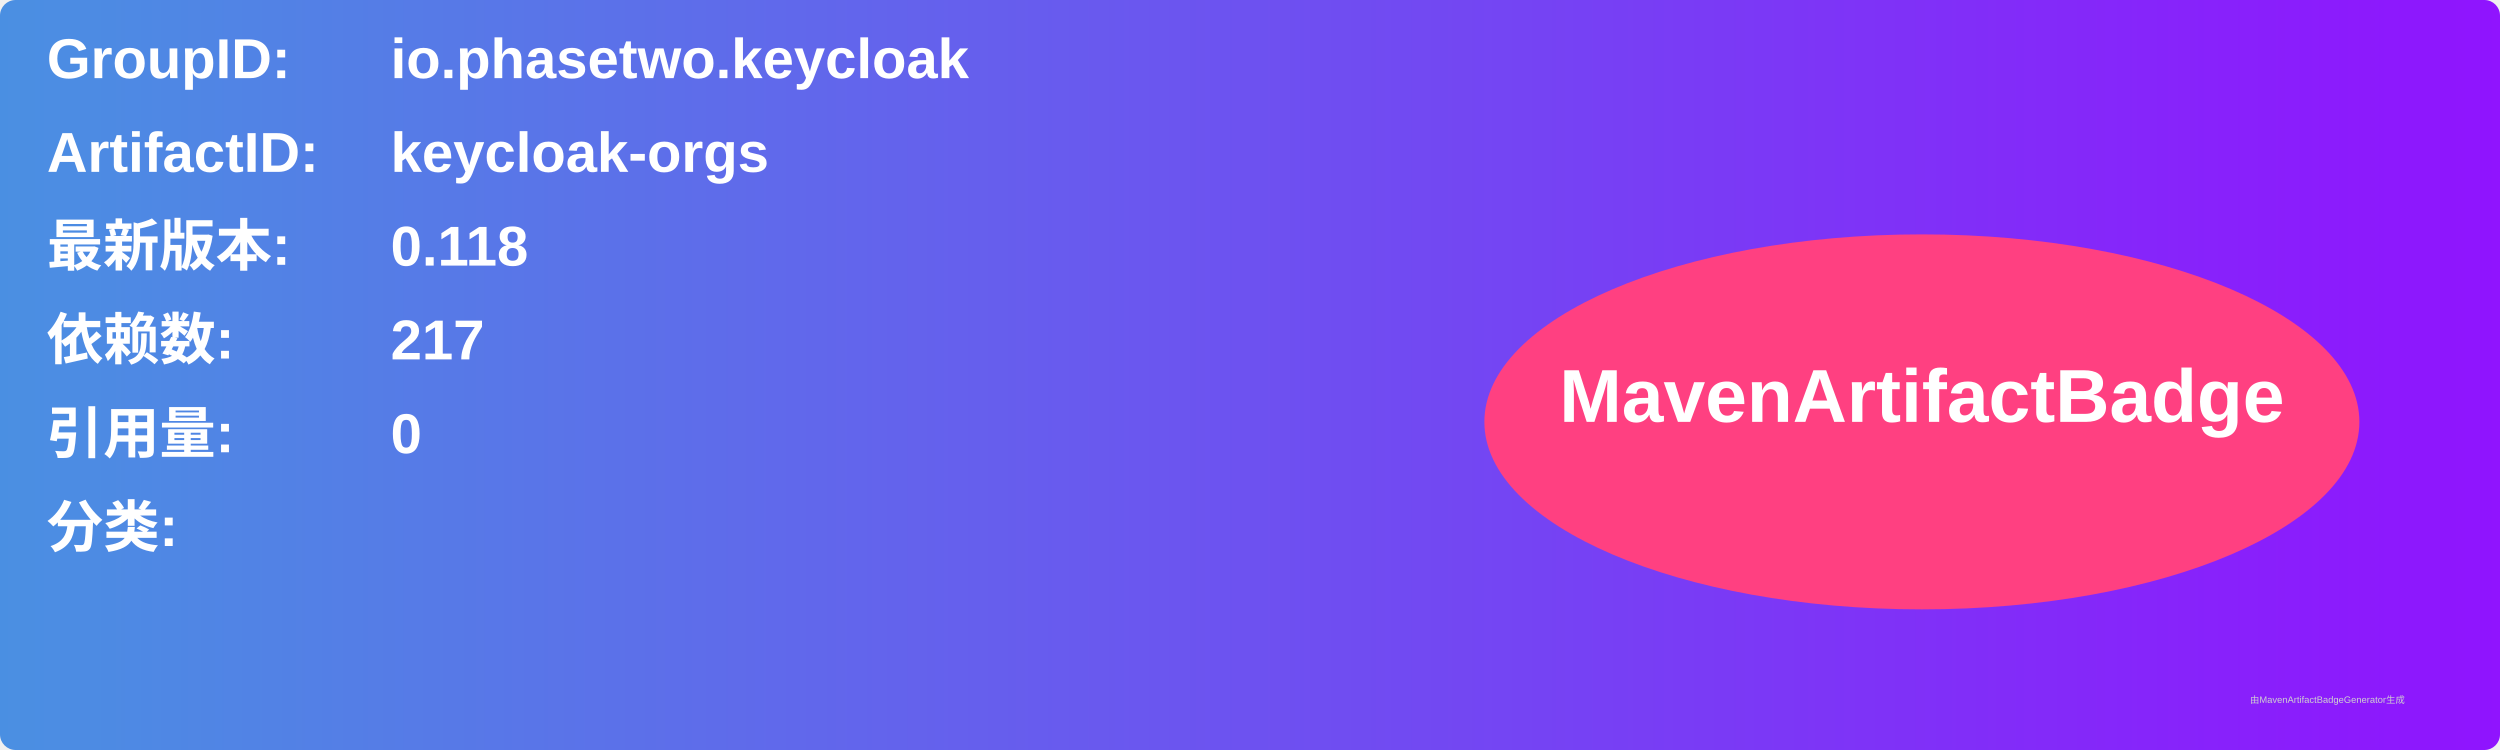
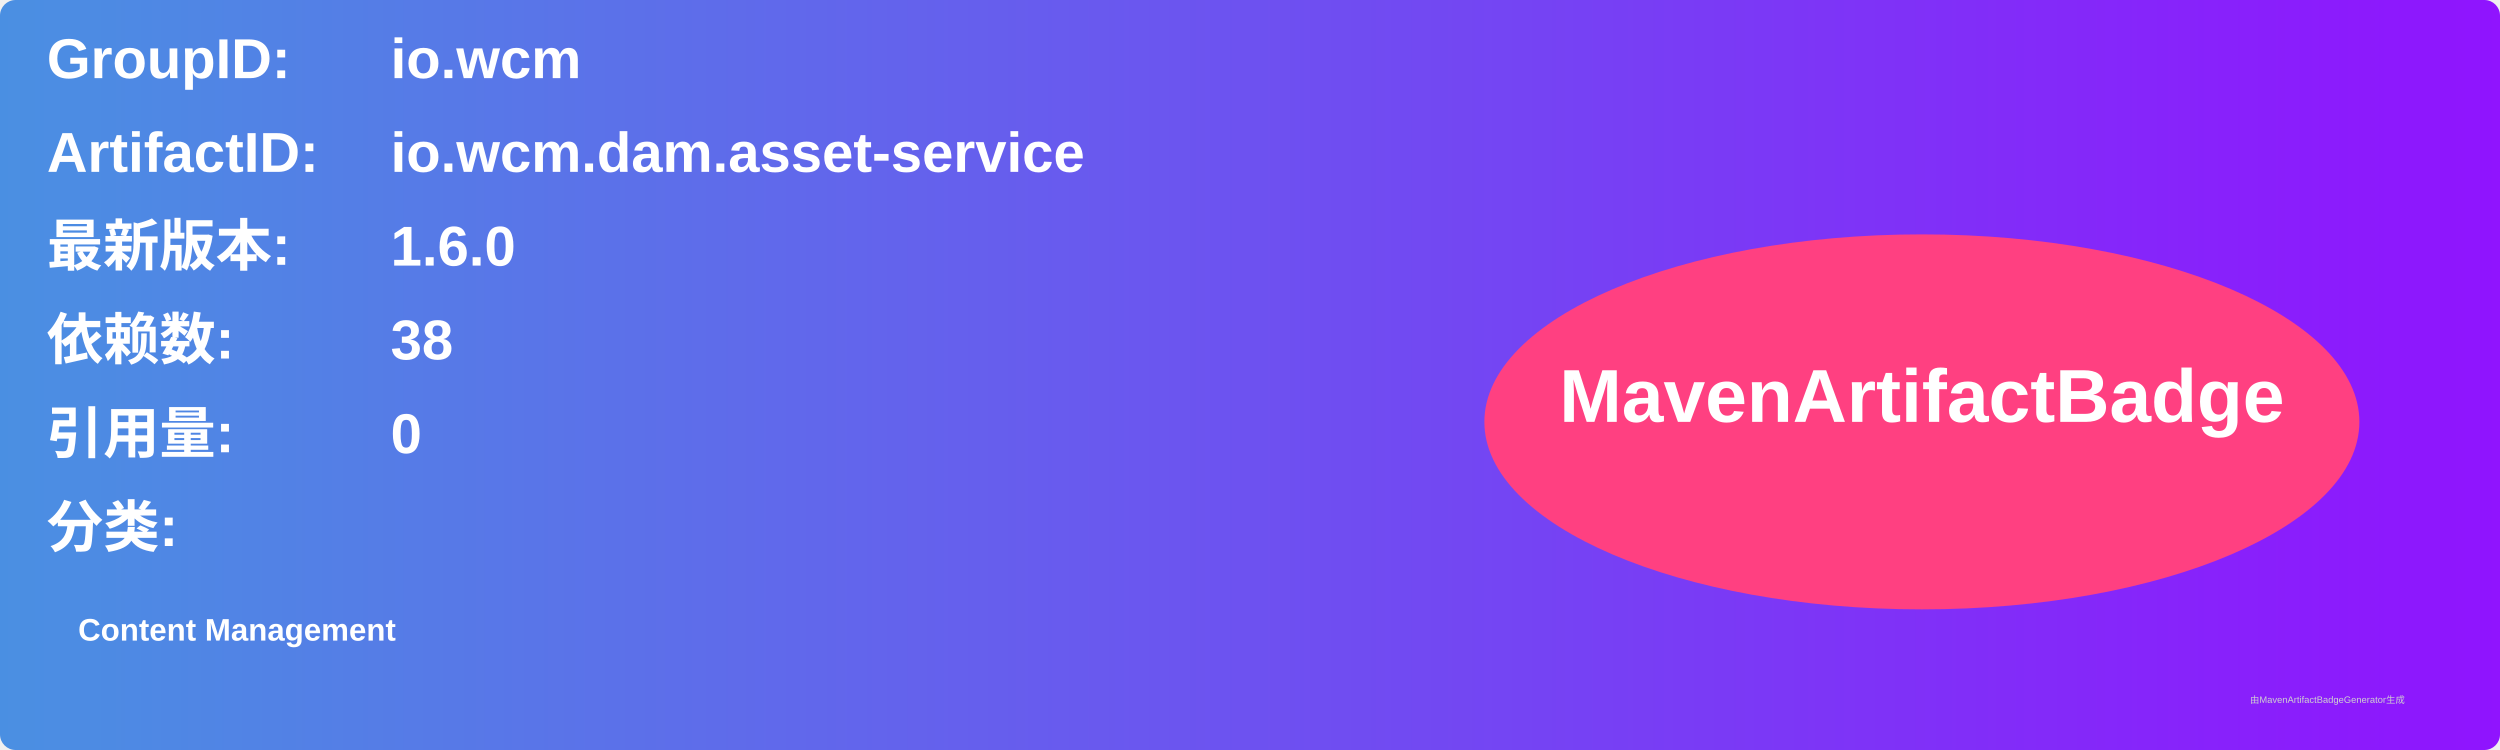
<svg xmlns="http://www.w3.org/2000/svg" width="800" height="240" viewBox="0 0 800 240">
  <linearGradient id="grad" x1="0%" y1="0%" x2="100%" y2="0%">
    <stop offset="0%" stop-color="#4a90e2" />
    <stop offset="100%" stop-color="#9013fe" />
  </linearGradient>
  <rect width="100%" height="100%" rx="5" ry="5" fill="url(#grad)" />
  <g transform="translate(15, 15)">
    <text x="0" y="10" font-family="Arial" font-size="18" fill="white" font-weight="bold" width="260">GroupID:</text>
-     <text x="110" y="10" font-family="Arial" font-size="18" fill="white" font-weight="bold" width="460">io.phasetwo.keycloak</text>
+     <text x="110" y="10" font-family="Arial" font-size="18" fill="white" font-weight="bold" width="460">io.wcm</text>
    <text x="0" y="40" font-family="Arial" font-size="18" fill="white" font-weight="bold" width="260">ArtifactID:</text>
-     <text x="110" y="40" font-family="Arial" font-size="18" fill="white" font-weight="bold" width="460">keycloak-orgs</text>
+     <text x="110" y="40" font-family="Arial" font-size="18" fill="white" font-weight="bold" width="460">io.wcm.dam.asset-service</text>
    <text x="0" y="70" font-family="Arial" font-size="18" fill="white" font-weight="bold">最新版本:</text>
    <text x="110" y="70" font-family="Arial" font-size="18" fill="white" font-weight="bold">
-       <tspan font-weight="bold">0.118</tspan>
+       <tspan font-weight="bold">1.6.0</tspan>
    </text>
    <text x="0" y="100" font-family="Arial" font-size="18" fill="white" font-weight="bold">依赖数: </text>
    <text x="110" y="100" font-family="Arial" font-size="18" fill="white">
-       <tspan font-weight="bold">217</tspan>
+       <tspan font-weight="bold">38</tspan>
    </text>
    <text x="0" y="130" font-family="Arial" font-size="18" fill="white" font-weight="bold">引用量: </text>
    <text x="110" y="130" font-family="Arial" font-size="18" fill="white">
      <tspan font-weight="bold">0</tspan>
    </text>
    <text x="0" y="160" font-family="Arial" font-size="18" fill="white" font-weight="bold">分类:</text>
    <text x="10" y="190" font-family="Arial" font-size="10" fill="white">
-       <tspan font-weight="bold" />
+       <tspan font-weight="bold">Content Management</tspan>
    </text>
    <ellipse cx="600" cy="120" rx="140" ry="60" fill="#ff4081" />
    <text x="600" y="120" text-anchor="middle" font-family="Arial" font-size="24" fill="white" font-weight="bold">MavenArtifactBadge</text>
  </g>
  <text x="720" y="225" font-family="Arial" font-size="3" fill="#d0d0d0">由MavenArtifactBadgeGenerator生成</text>
</svg>
